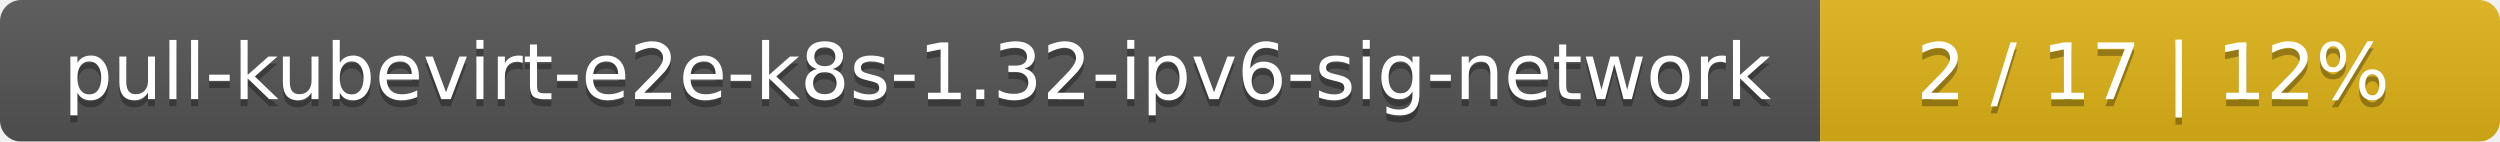
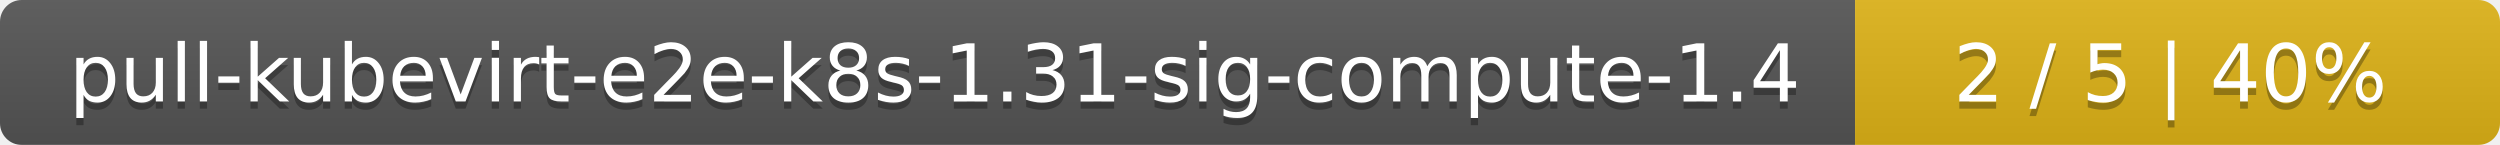
- <svg xmlns="http://www.w3.org/2000/svg" width="353" height="20">
+ <svg xmlns="http://www.w3.org/2000/svg" width="345" height="20">
  <linearGradient id="smooth" x2="0" y2="100%">
    <stop offset="0" stop-color="#bbb" stop-opacity=".1" />
    <stop offset="1" stop-opacity=".1" />
  </linearGradient>
  <mask id="round">
-     <rect width="353" height="20" rx="3" fill="#fff" />
+     <rect width="345" height="20" rx="3" fill="#fff" />
  </mask>
  <g mask="url(#round)">
-     <rect width="257" height="20" fill="#555" />
-     <rect x="257" width="96" height="20" fill="#dfb317" />
-     <rect width="353" height="20" fill="url(#smooth)" />
+     <rect width="256" height="20" fill="#555" />
+     <rect x="256" width="89" height="20" fill="#dfb317" />
+     <rect width="345" height="20" fill="url(#smooth)" />
  </g>
  <g fill="#fff" text-anchor="middle" font-family="DejaVu Sans,Verdana,Geneva,sans-serif" font-size="11">
-     <text x="129.5" y="15" fill="#010101" fill-opacity=".3">pull-kubevirt-e2e-k8s-1.32-ipv6-sig-network</text>
-     <text x="129.5" y="14">pull-kubevirt-e2e-k8s-1.32-ipv6-sig-network</text>
-     <text x="304" y="15" fill="#010101" fill-opacity=".3">2 / 17    |    12%</text>
-     <text x="304" y="14">2 / 17    |    12%</text>
+     <text x="129" y="15" fill="#010101" fill-opacity=".3">pull-kubevirt-e2e-k8s-1.31-sig-compute-1.4</text>
+     <text x="129" y="14">pull-kubevirt-e2e-k8s-1.31-sig-compute-1.4</text>
+     <text x="299.5" y="15" fill="#010101" fill-opacity=".3">2 / 5    |    40%</text>
+     <text x="299.5" y="14">2 / 5    |    40%</text>
  </g>
</svg>
